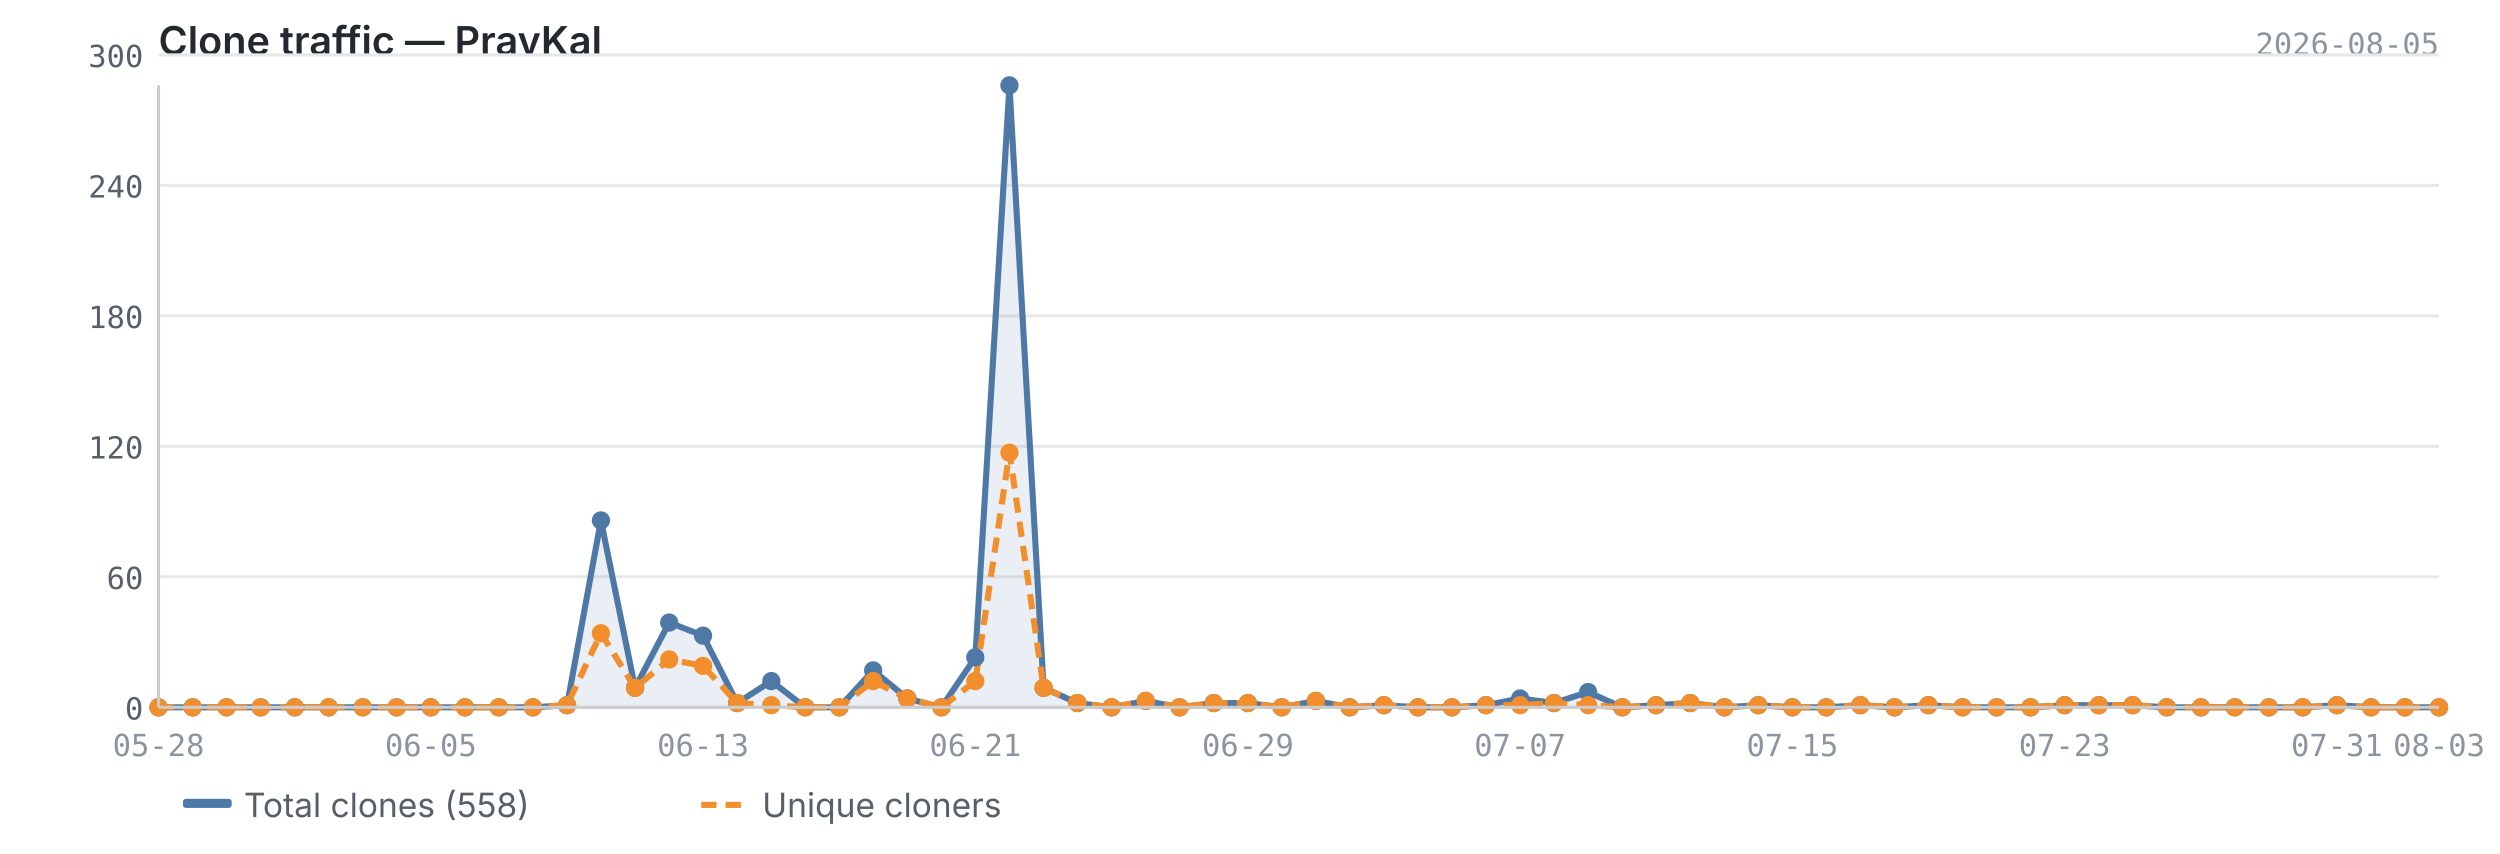
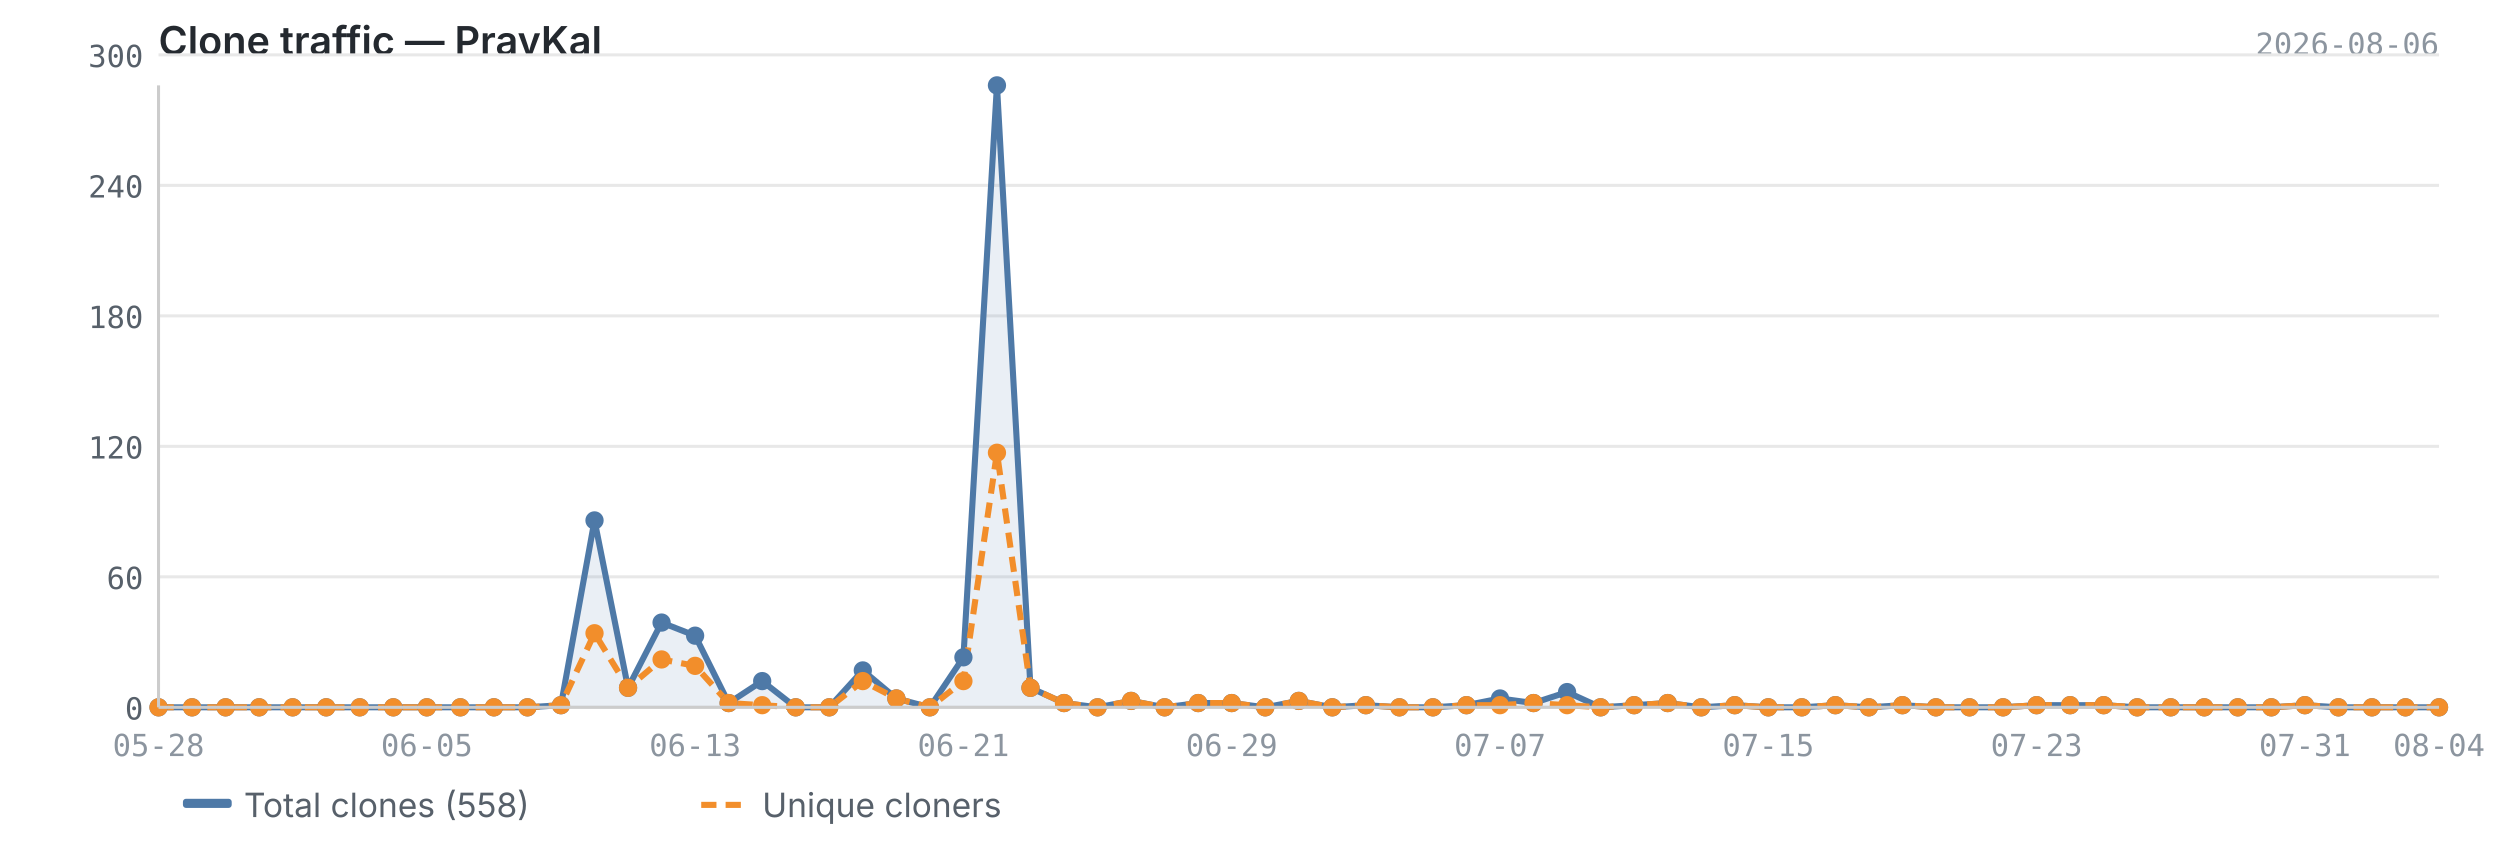
<svg xmlns="http://www.w3.org/2000/svg" viewBox="0 0 820 280" width="820" height="280">
  <text x="52" y="18" font-size="13" font-weight="600" fill="#24292f" font-family="-apple-system, BlinkMacSystemFont, 'Segoe UI', sans-serif">Clone traffic — PravKal</text>
-   <text x="800" y="18" font-size="10" fill="#8c959f" font-family="ui-monospace, SFMono-Regular, 'SF Mono', Menlo, monospace" text-anchor="end">2026-08-05</text>
+   <text x="800" y="18" font-size="10" fill="#8c959f" font-family="ui-monospace, SFMono-Regular, 'SF Mono', Menlo, monospace" text-anchor="end">2026-08-06</text>
  <line x1="52" y1="232.0" x2="800" y2="232.0" stroke="#e8e8e8" stroke-width="1" />
  <line x1="52" y1="189.2" x2="800" y2="189.2" stroke="#e8e8e8" stroke-width="1" />
  <line x1="52" y1="146.4" x2="800" y2="146.4" stroke="#e8e8e8" stroke-width="1" />
  <line x1="52" y1="103.6" x2="800" y2="103.6" stroke="#e8e8e8" stroke-width="1" />
  <line x1="52" y1="60.8" x2="800" y2="60.8" stroke="#e8e8e8" stroke-width="1" />
  <line x1="52" y1="18.0" x2="800" y2="18.0" stroke="#e8e8e8" stroke-width="1" />
-   <path d="M52.0,232.0 L52.0,232.0 L63.2,232.0 L74.3,232.0 L85.5,232.0 L96.7,232.0 L107.8,232.0 L119.0,232.0 L130.1,232.0 L141.3,232.0 L152.5,232.0 L163.6,232.0 L174.8,232.0 L186.0,231.3 L197.1,170.7 L208.3,225.6 L219.5,204.2 L230.6,208.5 L241.8,230.6 L253.0,223.4 L264.1,232.0 L275.3,232.0 L286.4,219.9 L297.6,229.1 L308.8,232.0 L319.9,215.6 L331.1,28.0 L342.3,225.6 L353.4,230.6 L364.6,232.0 L375.8,229.9 L386.9,232.0 L398.1,230.6 L409.3,230.6 L420.4,232.0 L431.6,229.9 L442.7,232.0 L453.9,231.3 L465.1,232.0 L476.2,232.0 L487.4,231.3 L498.6,229.1 L509.7,230.6 L520.9,227.0 L532.1,232.0 L543.2,231.3 L554.4,230.6 L565.6,232.0 L576.7,231.3 L587.9,232.0 L599.0,232.0 L610.2,231.3 L621.4,232.0 L632.5,231.3 L643.7,232.0 L654.9,232.0 L666.0,232.0 L677.2,231.3 L688.4,231.3 L699.5,231.3 L710.7,232.0 L721.9,232.0 L733.0,232.0 L744.2,232.0 L755.3,232.0 L766.5,231.3 L777.7,232.0 L788.8,232.0 L800.0,232.0 L800.0,232.0 L52.0,232.0Z" fill="#4e79a7" opacity="0.12" />
-   <polyline points="52.0,232.0 63.2,232.0 74.3,232.0 85.5,232.0 96.7,232.0 107.8,232.0 119.0,232.0 130.1,232.0 141.3,232.0 152.5,232.0 163.6,232.0 174.8,232.0 186.0,231.3 197.1,170.7 208.3,225.6 219.5,204.2 230.6,208.5 241.8,230.6 253.0,223.4 264.1,232.0 275.3,232.0 286.4,219.9 297.6,229.1 308.8,232.0 319.9,215.6 331.1,28.0 342.3,225.6 353.4,230.6 364.6,232.0 375.8,229.9 386.9,232.0 398.1,230.6 409.3,230.6 420.4,232.0 431.6,229.9 442.7,232.0 453.9,231.3 465.1,232.0 476.2,232.0 487.4,231.3 498.6,229.1 509.7,230.6 520.9,227.0 532.1,232.0 543.2,231.3 554.4,230.6 565.6,232.0 576.7,231.3 587.9,232.0 599.0,232.0 610.2,231.3 621.4,232.0 632.5,231.3 643.7,232.0 654.9,232.0 666.0,232.0 677.2,231.3 688.4,231.3 699.5,231.3 710.7,232.0 721.9,232.0 733.0,232.0 744.2,232.0 755.3,232.0 766.5,231.3 777.7,232.0 788.8,232.0 800.0,232.0" fill="none" stroke="#4e79a7" stroke-width="2" stroke-linejoin="round" />
-   <polyline points="52.0,232.0 63.2,232.0 74.3,232.0 85.5,232.0 96.7,232.0 107.8,232.0 119.0,232.0 130.1,232.0 141.3,232.0 152.5,232.0 163.6,232.0 174.8,232.0 186.0,231.3 197.1,207.7 208.3,225.6 219.5,216.3 230.6,218.4 241.8,230.6 253.0,231.3 264.1,232.0 275.3,232.0 286.4,223.4 297.6,229.1 308.8,232.0 319.9,223.4 331.1,148.5 342.3,225.6 353.4,230.6 364.6,232.0 375.8,229.9 386.9,232.0 398.1,230.6 409.3,230.6 420.4,232.0 431.6,229.9 442.7,232.0 453.9,231.3 465.1,232.0 476.2,232.0 487.4,231.3 498.6,231.3 509.7,230.6 520.9,231.3 532.1,232.0 543.2,231.3 554.4,230.6 565.6,232.0 576.7,231.3 587.9,232.0 599.0,232.0 610.2,231.3 621.4,232.0 632.5,231.3 643.7,232.0 654.9,232.0 666.0,232.0 677.2,231.3 688.4,231.3 699.5,231.3 710.7,232.0 721.9,232.0 733.0,232.0 744.2,232.0 755.3,232.0 766.5,231.3 777.7,232.0 788.8,232.0 800.0,232.0" fill="none" stroke="#f28e2b" stroke-width="2" stroke-linejoin="round" stroke-dasharray="5,3" />
+   <path d="M52.0,232.0 L52.0,232.0 L63.0,232.0 L74.0,232.0 L85.0,232.0 L96.0,232.0 L107.0,232.0 L118.0,232.0 L129.0,232.0 L140.0,232.0 L151.0,232.0 L162.0,232.0 L173.0,232.0 L184.0,231.3 L195.0,170.7 L206.0,225.6 L217.0,204.2 L228.0,208.5 L239.0,230.6 L250.0,223.4 L261.0,232.0 L272.0,232.0 L283.0,219.9 L294.0,229.1 L305.0,232.0 L316.0,215.6 L327.0,28.0 L338.0,225.6 L349.0,230.6 L360.0,232.0 L371.0,229.9 L382.0,232.0 L393.0,230.6 L404.0,230.6 L415.0,232.0 L426.0,229.9 L437.0,232.0 L448.0,231.3 L459.0,232.0 L470.0,232.0 L481.0,231.3 L492.0,229.1 L503.0,230.6 L514.0,227.0 L525.0,232.0 L536.0,231.3 L547.0,230.6 L558.0,232.0 L569.0,231.3 L580.0,232.0 L591.0,232.0 L602.0,231.3 L613.0,232.0 L624.0,231.3 L635.0,232.0 L646.0,232.0 L657.0,232.0 L668.0,231.3 L679.0,231.3 L690.0,231.3 L701.0,232.0 L712.0,232.0 L723.0,232.0 L734.0,232.0 L745.0,232.0 L756.0,231.3 L767.0,232.0 L778.0,232.0 L789.0,232.0 L800.0,232.0 L800.0,232.0 L52.0,232.0Z" fill="#4e79a7" opacity="0.12" />
+   <polyline points="52.0,232.0 63.0,232.0 74.0,232.0 85.0,232.0 96.0,232.0 107.0,232.0 118.0,232.0 129.0,232.0 140.0,232.0 151.0,232.0 162.0,232.0 173.0,232.0 184.0,231.3 195.0,170.7 206.0,225.6 217.0,204.2 228.0,208.5 239.0,230.6 250.0,223.4 261.0,232.0 272.0,232.0 283.0,219.9 294.0,229.1 305.0,232.0 316.0,215.6 327.0,28.0 338.0,225.6 349.0,230.6 360.0,232.0 371.0,229.9 382.0,232.0 393.0,230.6 404.0,230.6 415.0,232.0 426.0,229.9 437.0,232.0 448.0,231.3 459.0,232.0 470.0,232.0 481.0,231.3 492.0,229.1 503.0,230.6 514.0,227.0 525.0,232.0 536.0,231.3 547.0,230.6 558.0,232.0 569.0,231.3 580.0,232.0 591.0,232.0 602.0,231.3 613.0,232.0 624.0,231.3 635.0,232.0 646.0,232.0 657.0,232.0 668.0,231.3 679.0,231.3 690.0,231.3 701.0,232.0 712.0,232.0 723.0,232.0 734.0,232.0 745.0,232.0 756.0,231.3 767.0,232.0 778.0,232.0 789.0,232.0 800.0,232.0" fill="none" stroke="#4e79a7" stroke-width="2" stroke-linejoin="round" />
+   <polyline points="52.0,232.0 63.0,232.0 74.0,232.0 85.0,232.0 96.0,232.0 107.0,232.0 118.0,232.0 129.0,232.0 140.0,232.0 151.0,232.0 162.0,232.0 173.0,232.0 184.0,231.3 195.0,207.7 206.0,225.6 217.0,216.3 228.0,218.4 239.0,230.6 250.0,231.3 261.0,232.0 272.0,232.0 283.0,223.4 294.0,229.1 305.0,232.0 316.0,223.4 327.0,148.5 338.0,225.6 349.0,230.6 360.0,232.0 371.0,229.9 382.0,232.0 393.0,230.6 404.0,230.6 415.0,232.0 426.0,229.9 437.0,232.0 448.0,231.3 459.0,232.0 470.0,232.0 481.0,231.3 492.0,231.3 503.0,230.6 514.0,231.3 525.0,232.0 536.0,231.3 547.0,230.6 558.0,232.0 569.0,231.3 580.0,232.0 591.0,232.0 602.0,231.3 613.0,232.0 624.0,231.3 635.0,232.0 646.0,232.0 657.0,232.0 668.0,231.3 679.0,231.3 690.0,231.3 701.0,232.0 712.0,232.0 723.0,232.0 734.0,232.0 745.0,232.0 756.0,231.3 767.0,232.0 778.0,232.0 789.0,232.0 800.0,232.0" fill="none" stroke="#f28e2b" stroke-width="2" stroke-linejoin="round" stroke-dasharray="5,3" />
  <circle cx="52.0" cy="232.0" r="3" fill="#4e79a7" />
-   <circle cx="63.2" cy="232.0" r="3" fill="#4e79a7" />
-   <circle cx="74.3" cy="232.0" r="3" fill="#4e79a7" />
-   <circle cx="85.5" cy="232.0" r="3" fill="#4e79a7" />
-   <circle cx="96.7" cy="232.0" r="3" fill="#4e79a7" />
-   <circle cx="107.8" cy="232.0" r="3" fill="#4e79a7" />
-   <circle cx="119.0" cy="232.0" r="3" fill="#4e79a7" />
-   <circle cx="130.1" cy="232.0" r="3" fill="#4e79a7" />
-   <circle cx="141.3" cy="232.0" r="3" fill="#4e79a7" />
-   <circle cx="152.5" cy="232.0" r="3" fill="#4e79a7" />
-   <circle cx="163.6" cy="232.0" r="3" fill="#4e79a7" />
-   <circle cx="174.8" cy="232.0" r="3" fill="#4e79a7" />
-   <circle cx="186.0" cy="231.3" r="3" fill="#4e79a7" />
-   <circle cx="197.1" cy="170.7" r="3" fill="#4e79a7" />
-   <circle cx="208.3" cy="225.6" r="3" fill="#4e79a7" />
-   <circle cx="219.5" cy="204.2" r="3" fill="#4e79a7" />
-   <circle cx="230.6" cy="208.5" r="3" fill="#4e79a7" />
-   <circle cx="241.8" cy="230.6" r="3" fill="#4e79a7" />
-   <circle cx="253.0" cy="223.4" r="3" fill="#4e79a7" />
-   <circle cx="264.1" cy="232.0" r="3" fill="#4e79a7" />
-   <circle cx="275.3" cy="232.0" r="3" fill="#4e79a7" />
-   <circle cx="286.4" cy="219.9" r="3" fill="#4e79a7" />
-   <circle cx="297.6" cy="229.1" r="3" fill="#4e79a7" />
-   <circle cx="308.8" cy="232.0" r="3" fill="#4e79a7" />
-   <circle cx="319.9" cy="215.6" r="3" fill="#4e79a7" />
-   <circle cx="331.1" cy="28.0" r="3" fill="#4e79a7" />
-   <circle cx="342.3" cy="225.6" r="3" fill="#4e79a7" />
-   <circle cx="353.4" cy="230.6" r="3" fill="#4e79a7" />
-   <circle cx="364.6" cy="232.0" r="3" fill="#4e79a7" />
-   <circle cx="375.8" cy="229.9" r="3" fill="#4e79a7" />
-   <circle cx="386.9" cy="232.0" r="3" fill="#4e79a7" />
-   <circle cx="398.1" cy="230.6" r="3" fill="#4e79a7" />
-   <circle cx="409.3" cy="230.6" r="3" fill="#4e79a7" />
-   <circle cx="420.4" cy="232.0" r="3" fill="#4e79a7" />
-   <circle cx="431.6" cy="229.9" r="3" fill="#4e79a7" />
-   <circle cx="442.7" cy="232.0" r="3" fill="#4e79a7" />
-   <circle cx="453.9" cy="231.3" r="3" fill="#4e79a7" />
-   <circle cx="465.1" cy="232.0" r="3" fill="#4e79a7" />
-   <circle cx="476.2" cy="232.0" r="3" fill="#4e79a7" />
-   <circle cx="487.4" cy="231.3" r="3" fill="#4e79a7" />
-   <circle cx="498.6" cy="229.1" r="3" fill="#4e79a7" />
-   <circle cx="509.7" cy="230.6" r="3" fill="#4e79a7" />
-   <circle cx="520.9" cy="227.0" r="3" fill="#4e79a7" />
-   <circle cx="532.1" cy="232.0" r="3" fill="#4e79a7" />
-   <circle cx="543.2" cy="231.3" r="3" fill="#4e79a7" />
-   <circle cx="554.4" cy="230.6" r="3" fill="#4e79a7" />
-   <circle cx="565.6" cy="232.0" r="3" fill="#4e79a7" />
-   <circle cx="576.7" cy="231.3" r="3" fill="#4e79a7" />
-   <circle cx="587.9" cy="232.0" r="3" fill="#4e79a7" />
-   <circle cx="599.0" cy="232.0" r="3" fill="#4e79a7" />
-   <circle cx="610.2" cy="231.3" r="3" fill="#4e79a7" />
-   <circle cx="621.4" cy="232.0" r="3" fill="#4e79a7" />
-   <circle cx="632.5" cy="231.3" r="3" fill="#4e79a7" />
-   <circle cx="643.7" cy="232.0" r="3" fill="#4e79a7" />
-   <circle cx="654.9" cy="232.0" r="3" fill="#4e79a7" />
-   <circle cx="666.0" cy="232.0" r="3" fill="#4e79a7" />
-   <circle cx="677.2" cy="231.3" r="3" fill="#4e79a7" />
-   <circle cx="688.4" cy="231.3" r="3" fill="#4e79a7" />
-   <circle cx="699.5" cy="231.3" r="3" fill="#4e79a7" />
-   <circle cx="710.7" cy="232.0" r="3" fill="#4e79a7" />
-   <circle cx="721.9" cy="232.0" r="3" fill="#4e79a7" />
-   <circle cx="733.0" cy="232.0" r="3" fill="#4e79a7" />
-   <circle cx="744.2" cy="232.0" r="3" fill="#4e79a7" />
-   <circle cx="755.3" cy="232.0" r="3" fill="#4e79a7" />
-   <circle cx="766.5" cy="231.3" r="3" fill="#4e79a7" />
-   <circle cx="777.7" cy="232.0" r="3" fill="#4e79a7" />
-   <circle cx="788.8" cy="232.0" r="3" fill="#4e79a7" />
+   <circle cx="63.0" cy="232.0" r="3" fill="#4e79a7" />
+   <circle cx="74.0" cy="232.0" r="3" fill="#4e79a7" />
+   <circle cx="85.0" cy="232.0" r="3" fill="#4e79a7" />
+   <circle cx="96.0" cy="232.0" r="3" fill="#4e79a7" />
+   <circle cx="107.0" cy="232.0" r="3" fill="#4e79a7" />
+   <circle cx="118.0" cy="232.0" r="3" fill="#4e79a7" />
+   <circle cx="129.0" cy="232.0" r="3" fill="#4e79a7" />
+   <circle cx="140.0" cy="232.0" r="3" fill="#4e79a7" />
+   <circle cx="151.0" cy="232.0" r="3" fill="#4e79a7" />
+   <circle cx="162.0" cy="232.0" r="3" fill="#4e79a7" />
+   <circle cx="173.0" cy="232.0" r="3" fill="#4e79a7" />
+   <circle cx="184.0" cy="231.3" r="3" fill="#4e79a7" />
+   <circle cx="195.0" cy="170.7" r="3" fill="#4e79a7" />
+   <circle cx="206.0" cy="225.6" r="3" fill="#4e79a7" />
+   <circle cx="217.0" cy="204.2" r="3" fill="#4e79a7" />
+   <circle cx="228.0" cy="208.5" r="3" fill="#4e79a7" />
+   <circle cx="239.0" cy="230.6" r="3" fill="#4e79a7" />
+   <circle cx="250.0" cy="223.4" r="3" fill="#4e79a7" />
+   <circle cx="261.0" cy="232.0" r="3" fill="#4e79a7" />
+   <circle cx="272.0" cy="232.0" r="3" fill="#4e79a7" />
+   <circle cx="283.0" cy="219.9" r="3" fill="#4e79a7" />
+   <circle cx="294.0" cy="229.1" r="3" fill="#4e79a7" />
+   <circle cx="305.0" cy="232.0" r="3" fill="#4e79a7" />
+   <circle cx="316.0" cy="215.6" r="3" fill="#4e79a7" />
+   <circle cx="327.0" cy="28.0" r="3" fill="#4e79a7" />
+   <circle cx="338.0" cy="225.6" r="3" fill="#4e79a7" />
+   <circle cx="349.0" cy="230.6" r="3" fill="#4e79a7" />
+   <circle cx="360.0" cy="232.0" r="3" fill="#4e79a7" />
+   <circle cx="371.0" cy="229.9" r="3" fill="#4e79a7" />
+   <circle cx="382.0" cy="232.0" r="3" fill="#4e79a7" />
+   <circle cx="393.0" cy="230.6" r="3" fill="#4e79a7" />
+   <circle cx="404.0" cy="230.6" r="3" fill="#4e79a7" />
+   <circle cx="415.0" cy="232.0" r="3" fill="#4e79a7" />
+   <circle cx="426.0" cy="229.9" r="3" fill="#4e79a7" />
+   <circle cx="437.0" cy="232.0" r="3" fill="#4e79a7" />
+   <circle cx="448.0" cy="231.3" r="3" fill="#4e79a7" />
+   <circle cx="459.0" cy="232.0" r="3" fill="#4e79a7" />
+   <circle cx="470.0" cy="232.0" r="3" fill="#4e79a7" />
+   <circle cx="481.0" cy="231.3" r="3" fill="#4e79a7" />
+   <circle cx="492.0" cy="229.1" r="3" fill="#4e79a7" />
+   <circle cx="503.0" cy="230.6" r="3" fill="#4e79a7" />
+   <circle cx="514.0" cy="227.0" r="3" fill="#4e79a7" />
+   <circle cx="525.0" cy="232.0" r="3" fill="#4e79a7" />
+   <circle cx="536.0" cy="231.3" r="3" fill="#4e79a7" />
+   <circle cx="547.0" cy="230.6" r="3" fill="#4e79a7" />
+   <circle cx="558.0" cy="232.0" r="3" fill="#4e79a7" />
+   <circle cx="569.0" cy="231.3" r="3" fill="#4e79a7" />
+   <circle cx="580.0" cy="232.0" r="3" fill="#4e79a7" />
+   <circle cx="591.0" cy="232.0" r="3" fill="#4e79a7" />
+   <circle cx="602.0" cy="231.3" r="3" fill="#4e79a7" />
+   <circle cx="613.0" cy="232.0" r="3" fill="#4e79a7" />
+   <circle cx="624.0" cy="231.3" r="3" fill="#4e79a7" />
+   <circle cx="635.0" cy="232.0" r="3" fill="#4e79a7" />
+   <circle cx="646.0" cy="232.0" r="3" fill="#4e79a7" />
+   <circle cx="657.0" cy="232.0" r="3" fill="#4e79a7" />
+   <circle cx="668.0" cy="231.3" r="3" fill="#4e79a7" />
+   <circle cx="679.0" cy="231.3" r="3" fill="#4e79a7" />
+   <circle cx="690.0" cy="231.3" r="3" fill="#4e79a7" />
+   <circle cx="701.0" cy="232.0" r="3" fill="#4e79a7" />
+   <circle cx="712.0" cy="232.0" r="3" fill="#4e79a7" />
+   <circle cx="723.0" cy="232.0" r="3" fill="#4e79a7" />
+   <circle cx="734.0" cy="232.0" r="3" fill="#4e79a7" />
+   <circle cx="745.0" cy="232.0" r="3" fill="#4e79a7" />
+   <circle cx="756.0" cy="231.3" r="3" fill="#4e79a7" />
+   <circle cx="767.0" cy="232.0" r="3" fill="#4e79a7" />
+   <circle cx="778.0" cy="232.0" r="3" fill="#4e79a7" />
+   <circle cx="789.0" cy="232.0" r="3" fill="#4e79a7" />
  <circle cx="800.0" cy="232.0" r="3" fill="#4e79a7" />
  <circle cx="52.0" cy="232.0" r="3" fill="#f28e2b" />
-   <circle cx="63.2" cy="232.0" r="3" fill="#f28e2b" />
-   <circle cx="74.3" cy="232.0" r="3" fill="#f28e2b" />
-   <circle cx="85.5" cy="232.0" r="3" fill="#f28e2b" />
-   <circle cx="96.7" cy="232.0" r="3" fill="#f28e2b" />
-   <circle cx="107.8" cy="232.0" r="3" fill="#f28e2b" />
-   <circle cx="119.0" cy="232.0" r="3" fill="#f28e2b" />
-   <circle cx="130.1" cy="232.0" r="3" fill="#f28e2b" />
-   <circle cx="141.3" cy="232.0" r="3" fill="#f28e2b" />
-   <circle cx="152.5" cy="232.0" r="3" fill="#f28e2b" />
-   <circle cx="163.6" cy="232.0" r="3" fill="#f28e2b" />
-   <circle cx="174.8" cy="232.0" r="3" fill="#f28e2b" />
-   <circle cx="186.0" cy="231.3" r="3" fill="#f28e2b" />
-   <circle cx="197.1" cy="207.7" r="3" fill="#f28e2b" />
-   <circle cx="208.3" cy="225.6" r="3" fill="#f28e2b" />
-   <circle cx="219.5" cy="216.3" r="3" fill="#f28e2b" />
-   <circle cx="230.6" cy="218.4" r="3" fill="#f28e2b" />
-   <circle cx="241.8" cy="230.6" r="3" fill="#f28e2b" />
-   <circle cx="253.0" cy="231.3" r="3" fill="#f28e2b" />
-   <circle cx="264.1" cy="232.0" r="3" fill="#f28e2b" />
-   <circle cx="275.3" cy="232.0" r="3" fill="#f28e2b" />
-   <circle cx="286.4" cy="223.4" r="3" fill="#f28e2b" />
-   <circle cx="297.6" cy="229.1" r="3" fill="#f28e2b" />
-   <circle cx="308.8" cy="232.0" r="3" fill="#f28e2b" />
-   <circle cx="319.9" cy="223.4" r="3" fill="#f28e2b" />
-   <circle cx="331.1" cy="148.5" r="3" fill="#f28e2b" />
-   <circle cx="342.3" cy="225.6" r="3" fill="#f28e2b" />
-   <circle cx="353.4" cy="230.6" r="3" fill="#f28e2b" />
-   <circle cx="364.6" cy="232.0" r="3" fill="#f28e2b" />
-   <circle cx="375.8" cy="229.9" r="3" fill="#f28e2b" />
-   <circle cx="386.9" cy="232.0" r="3" fill="#f28e2b" />
-   <circle cx="398.1" cy="230.6" r="3" fill="#f28e2b" />
-   <circle cx="409.3" cy="230.6" r="3" fill="#f28e2b" />
-   <circle cx="420.4" cy="232.0" r="3" fill="#f28e2b" />
-   <circle cx="431.6" cy="229.9" r="3" fill="#f28e2b" />
-   <circle cx="442.7" cy="232.0" r="3" fill="#f28e2b" />
-   <circle cx="453.9" cy="231.3" r="3" fill="#f28e2b" />
-   <circle cx="465.1" cy="232.0" r="3" fill="#f28e2b" />
-   <circle cx="476.2" cy="232.0" r="3" fill="#f28e2b" />
-   <circle cx="487.4" cy="231.3" r="3" fill="#f28e2b" />
-   <circle cx="498.6" cy="231.3" r="3" fill="#f28e2b" />
-   <circle cx="509.7" cy="230.6" r="3" fill="#f28e2b" />
-   <circle cx="520.9" cy="231.3" r="3" fill="#f28e2b" />
-   <circle cx="532.1" cy="232.0" r="3" fill="#f28e2b" />
-   <circle cx="543.2" cy="231.3" r="3" fill="#f28e2b" />
-   <circle cx="554.4" cy="230.6" r="3" fill="#f28e2b" />
-   <circle cx="565.6" cy="232.0" r="3" fill="#f28e2b" />
-   <circle cx="576.7" cy="231.3" r="3" fill="#f28e2b" />
-   <circle cx="587.9" cy="232.0" r="3" fill="#f28e2b" />
-   <circle cx="599.0" cy="232.0" r="3" fill="#f28e2b" />
-   <circle cx="610.2" cy="231.3" r="3" fill="#f28e2b" />
-   <circle cx="621.4" cy="232.0" r="3" fill="#f28e2b" />
-   <circle cx="632.5" cy="231.3" r="3" fill="#f28e2b" />
-   <circle cx="643.7" cy="232.0" r="3" fill="#f28e2b" />
-   <circle cx="654.9" cy="232.0" r="3" fill="#f28e2b" />
-   <circle cx="666.0" cy="232.0" r="3" fill="#f28e2b" />
-   <circle cx="677.2" cy="231.3" r="3" fill="#f28e2b" />
-   <circle cx="688.4" cy="231.3" r="3" fill="#f28e2b" />
-   <circle cx="699.5" cy="231.3" r="3" fill="#f28e2b" />
-   <circle cx="710.7" cy="232.0" r="3" fill="#f28e2b" />
-   <circle cx="721.9" cy="232.0" r="3" fill="#f28e2b" />
-   <circle cx="733.0" cy="232.0" r="3" fill="#f28e2b" />
-   <circle cx="744.2" cy="232.0" r="3" fill="#f28e2b" />
-   <circle cx="755.3" cy="232.0" r="3" fill="#f28e2b" />
-   <circle cx="766.5" cy="231.3" r="3" fill="#f28e2b" />
-   <circle cx="777.7" cy="232.0" r="3" fill="#f28e2b" />
-   <circle cx="788.8" cy="232.0" r="3" fill="#f28e2b" />
+   <circle cx="63.0" cy="232.0" r="3" fill="#f28e2b" />
+   <circle cx="74.0" cy="232.0" r="3" fill="#f28e2b" />
+   <circle cx="85.0" cy="232.0" r="3" fill="#f28e2b" />
+   <circle cx="96.0" cy="232.0" r="3" fill="#f28e2b" />
+   <circle cx="107.0" cy="232.0" r="3" fill="#f28e2b" />
+   <circle cx="118.0" cy="232.0" r="3" fill="#f28e2b" />
+   <circle cx="129.0" cy="232.0" r="3" fill="#f28e2b" />
+   <circle cx="140.0" cy="232.0" r="3" fill="#f28e2b" />
+   <circle cx="151.0" cy="232.0" r="3" fill="#f28e2b" />
+   <circle cx="162.0" cy="232.0" r="3" fill="#f28e2b" />
+   <circle cx="173.0" cy="232.0" r="3" fill="#f28e2b" />
+   <circle cx="184.0" cy="231.3" r="3" fill="#f28e2b" />
+   <circle cx="195.0" cy="207.7" r="3" fill="#f28e2b" />
+   <circle cx="206.0" cy="225.6" r="3" fill="#f28e2b" />
+   <circle cx="217.0" cy="216.3" r="3" fill="#f28e2b" />
+   <circle cx="228.0" cy="218.4" r="3" fill="#f28e2b" />
+   <circle cx="239.0" cy="230.6" r="3" fill="#f28e2b" />
+   <circle cx="250.0" cy="231.3" r="3" fill="#f28e2b" />
+   <circle cx="261.0" cy="232.0" r="3" fill="#f28e2b" />
+   <circle cx="272.0" cy="232.0" r="3" fill="#f28e2b" />
+   <circle cx="283.0" cy="223.4" r="3" fill="#f28e2b" />
+   <circle cx="294.0" cy="229.1" r="3" fill="#f28e2b" />
+   <circle cx="305.0" cy="232.0" r="3" fill="#f28e2b" />
+   <circle cx="316.0" cy="223.4" r="3" fill="#f28e2b" />
+   <circle cx="327.0" cy="148.5" r="3" fill="#f28e2b" />
+   <circle cx="338.0" cy="225.6" r="3" fill="#f28e2b" />
+   <circle cx="349.0" cy="230.6" r="3" fill="#f28e2b" />
+   <circle cx="360.0" cy="232.0" r="3" fill="#f28e2b" />
+   <circle cx="371.0" cy="229.9" r="3" fill="#f28e2b" />
+   <circle cx="382.0" cy="232.0" r="3" fill="#f28e2b" />
+   <circle cx="393.0" cy="230.6" r="3" fill="#f28e2b" />
+   <circle cx="404.0" cy="230.6" r="3" fill="#f28e2b" />
+   <circle cx="415.0" cy="232.0" r="3" fill="#f28e2b" />
+   <circle cx="426.0" cy="229.9" r="3" fill="#f28e2b" />
+   <circle cx="437.0" cy="232.0" r="3" fill="#f28e2b" />
+   <circle cx="448.0" cy="231.3" r="3" fill="#f28e2b" />
+   <circle cx="459.0" cy="232.0" r="3" fill="#f28e2b" />
+   <circle cx="470.0" cy="232.0" r="3" fill="#f28e2b" />
+   <circle cx="481.0" cy="231.3" r="3" fill="#f28e2b" />
+   <circle cx="492.0" cy="231.3" r="3" fill="#f28e2b" />
+   <circle cx="503.0" cy="230.6" r="3" fill="#f28e2b" />
+   <circle cx="514.0" cy="231.3" r="3" fill="#f28e2b" />
+   <circle cx="525.0" cy="232.0" r="3" fill="#f28e2b" />
+   <circle cx="536.0" cy="231.3" r="3" fill="#f28e2b" />
+   <circle cx="547.0" cy="230.6" r="3" fill="#f28e2b" />
+   <circle cx="558.0" cy="232.0" r="3" fill="#f28e2b" />
+   <circle cx="569.0" cy="231.3" r="3" fill="#f28e2b" />
+   <circle cx="580.0" cy="232.0" r="3" fill="#f28e2b" />
+   <circle cx="591.0" cy="232.0" r="3" fill="#f28e2b" />
+   <circle cx="602.0" cy="231.3" r="3" fill="#f28e2b" />
+   <circle cx="613.0" cy="232.0" r="3" fill="#f28e2b" />
+   <circle cx="624.0" cy="231.3" r="3" fill="#f28e2b" />
+   <circle cx="635.0" cy="232.0" r="3" fill="#f28e2b" />
+   <circle cx="646.0" cy="232.0" r="3" fill="#f28e2b" />
+   <circle cx="657.0" cy="232.0" r="3" fill="#f28e2b" />
+   <circle cx="668.0" cy="231.3" r="3" fill="#f28e2b" />
+   <circle cx="679.0" cy="231.3" r="3" fill="#f28e2b" />
+   <circle cx="690.0" cy="231.3" r="3" fill="#f28e2b" />
+   <circle cx="701.0" cy="232.0" r="3" fill="#f28e2b" />
+   <circle cx="712.0" cy="232.0" r="3" fill="#f28e2b" />
+   <circle cx="723.0" cy="232.0" r="3" fill="#f28e2b" />
+   <circle cx="734.0" cy="232.0" r="3" fill="#f28e2b" />
+   <circle cx="745.0" cy="232.0" r="3" fill="#f28e2b" />
+   <circle cx="756.0" cy="231.3" r="3" fill="#f28e2b" />
+   <circle cx="767.0" cy="232.0" r="3" fill="#f28e2b" />
+   <circle cx="778.0" cy="232.0" r="3" fill="#f28e2b" />
+   <circle cx="789.0" cy="232.0" r="3" fill="#f28e2b" />
  <circle cx="800.0" cy="232.0" r="3" fill="#f28e2b" />
  <line x1="52" y1="28" x2="52" y2="232" stroke="#cccccc" stroke-width="1" />
  <line x1="52" y1="232" x2="800" y2="232" stroke="#cccccc" stroke-width="1" />
  <text x="47" y="236.0" text-anchor="end" font-size="10" fill="#57606a" font-family="ui-monospace, SFMono-Regular, 'SF Mono', Menlo, monospace">0</text>
  <text x="47" y="193.2" text-anchor="end" font-size="10" fill="#57606a" font-family="ui-monospace, SFMono-Regular, 'SF Mono', Menlo, monospace">60</text>
  <text x="47" y="150.4" text-anchor="end" font-size="10" fill="#57606a" font-family="ui-monospace, SFMono-Regular, 'SF Mono', Menlo, monospace">120</text>
  <text x="47" y="107.6" text-anchor="end" font-size="10" fill="#57606a" font-family="ui-monospace, SFMono-Regular, 'SF Mono', Menlo, monospace">180</text>
  <text x="47" y="64.8" text-anchor="end" font-size="10" fill="#57606a" font-family="ui-monospace, SFMono-Regular, 'SF Mono', Menlo, monospace">240</text>
  <text x="47" y="22.0" text-anchor="end" font-size="10" fill="#57606a" font-family="ui-monospace, SFMono-Regular, 'SF Mono', Menlo, monospace">300</text>
  <text x="52.0" y="248" text-anchor="middle" font-size="10" fill="#8c959f" font-family="ui-monospace, SFMono-Regular, 'SF Mono', Menlo, monospace">05-28</text>
-   <text x="409.3" y="248" text-anchor="middle" font-size="10" fill="#8c959f" font-family="ui-monospace, SFMono-Regular, 'SF Mono', Menlo, monospace">06-29</text>
-   <text x="766.5" y="248" text-anchor="middle" font-size="10" fill="#8c959f" font-family="ui-monospace, SFMono-Regular, 'SF Mono', Menlo, monospace">07-31</text>
-   <text x="800.0" y="248" text-anchor="middle" font-size="10" fill="#8c959f" font-family="ui-monospace, SFMono-Regular, 'SF Mono', Menlo, monospace">08-03</text>
-   <text x="141.3" y="248" text-anchor="middle" font-size="10" fill="#8c959f" font-family="ui-monospace, SFMono-Regular, 'SF Mono', Menlo, monospace">06-05</text>
-   <text x="498.6" y="248" text-anchor="middle" font-size="10" fill="#8c959f" font-family="ui-monospace, SFMono-Regular, 'SF Mono', Menlo, monospace">07-07</text>
-   <text x="230.6" y="248" text-anchor="middle" font-size="10" fill="#8c959f" font-family="ui-monospace, SFMono-Regular, 'SF Mono', Menlo, monospace">06-13</text>
-   <text x="587.9" y="248" text-anchor="middle" font-size="10" fill="#8c959f" font-family="ui-monospace, SFMono-Regular, 'SF Mono', Menlo, monospace">07-15</text>
-   <text x="319.9" y="248" text-anchor="middle" font-size="10" fill="#8c959f" font-family="ui-monospace, SFMono-Regular, 'SF Mono', Menlo, monospace">06-21</text>
-   <text x="677.2" y="248" text-anchor="middle" font-size="10" fill="#8c959f" font-family="ui-monospace, SFMono-Regular, 'SF Mono', Menlo, monospace">07-23</text>
+   <text x="404.0" y="248" text-anchor="middle" font-size="10" fill="#8c959f" font-family="ui-monospace, SFMono-Regular, 'SF Mono', Menlo, monospace">06-29</text>
+   <text x="756.0" y="248" text-anchor="middle" font-size="10" fill="#8c959f" font-family="ui-monospace, SFMono-Regular, 'SF Mono', Menlo, monospace">07-31</text>
+   <text x="800.0" y="248" text-anchor="middle" font-size="10" fill="#8c959f" font-family="ui-monospace, SFMono-Regular, 'SF Mono', Menlo, monospace">08-04</text>
+   <text x="140.0" y="248" text-anchor="middle" font-size="10" fill="#8c959f" font-family="ui-monospace, SFMono-Regular, 'SF Mono', Menlo, monospace">06-05</text>
+   <text x="492.0" y="248" text-anchor="middle" font-size="10" fill="#8c959f" font-family="ui-monospace, SFMono-Regular, 'SF Mono', Menlo, monospace">07-07</text>
+   <text x="228.0" y="248" text-anchor="middle" font-size="10" fill="#8c959f" font-family="ui-monospace, SFMono-Regular, 'SF Mono', Menlo, monospace">06-13</text>
+   <text x="580.0" y="248" text-anchor="middle" font-size="10" fill="#8c959f" font-family="ui-monospace, SFMono-Regular, 'SF Mono', Menlo, monospace">07-15</text>
+   <text x="316.0" y="248" text-anchor="middle" font-size="10" fill="#8c959f" font-family="ui-monospace, SFMono-Regular, 'SF Mono', Menlo, monospace">06-21</text>
+   <text x="668.0" y="248" text-anchor="middle" font-size="10" fill="#8c959f" font-family="ui-monospace, SFMono-Regular, 'SF Mono', Menlo, monospace">07-23</text>
  <rect x="60" y="262" width="16" height="3" fill="#4e79a7" rx="1" />
  <text x="80" y="268" font-size="11" fill="#57606a" font-family="-apple-system, BlinkMacSystemFont, 'Segoe UI', sans-serif">Total clones (558)</text>
  <line x1="230" y1="264" x2="246" y2="264" stroke="#f28e2b" stroke-width="2" stroke-dasharray="5,3" />
  <text x="250" y="268" font-size="11" fill="#57606a" font-family="-apple-system, BlinkMacSystemFont, 'Segoe UI', sans-serif">Unique cloners</text>
</svg>
